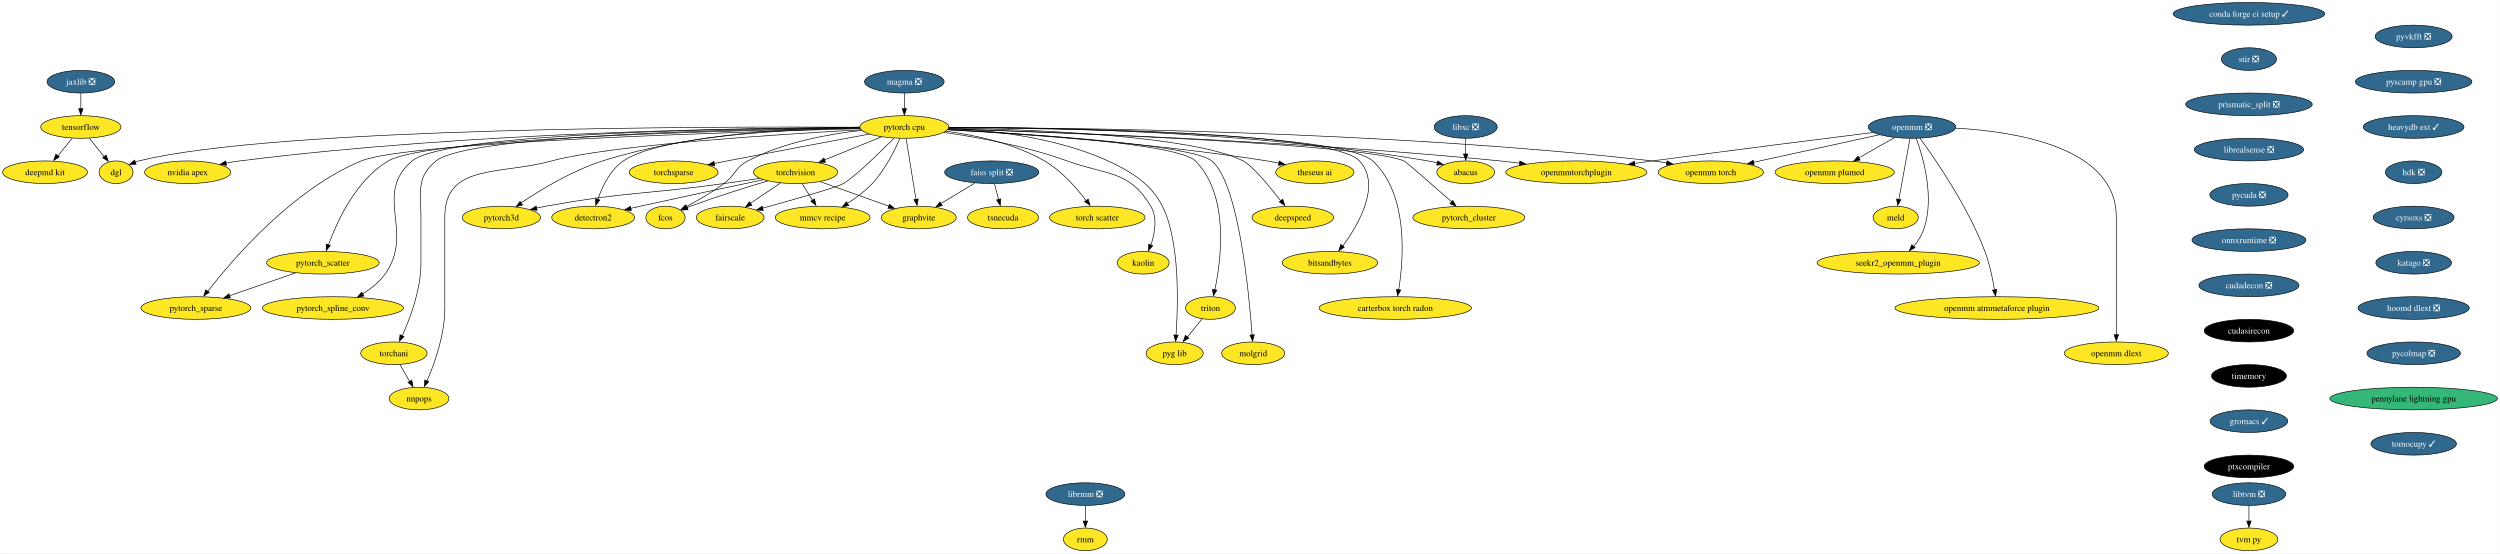
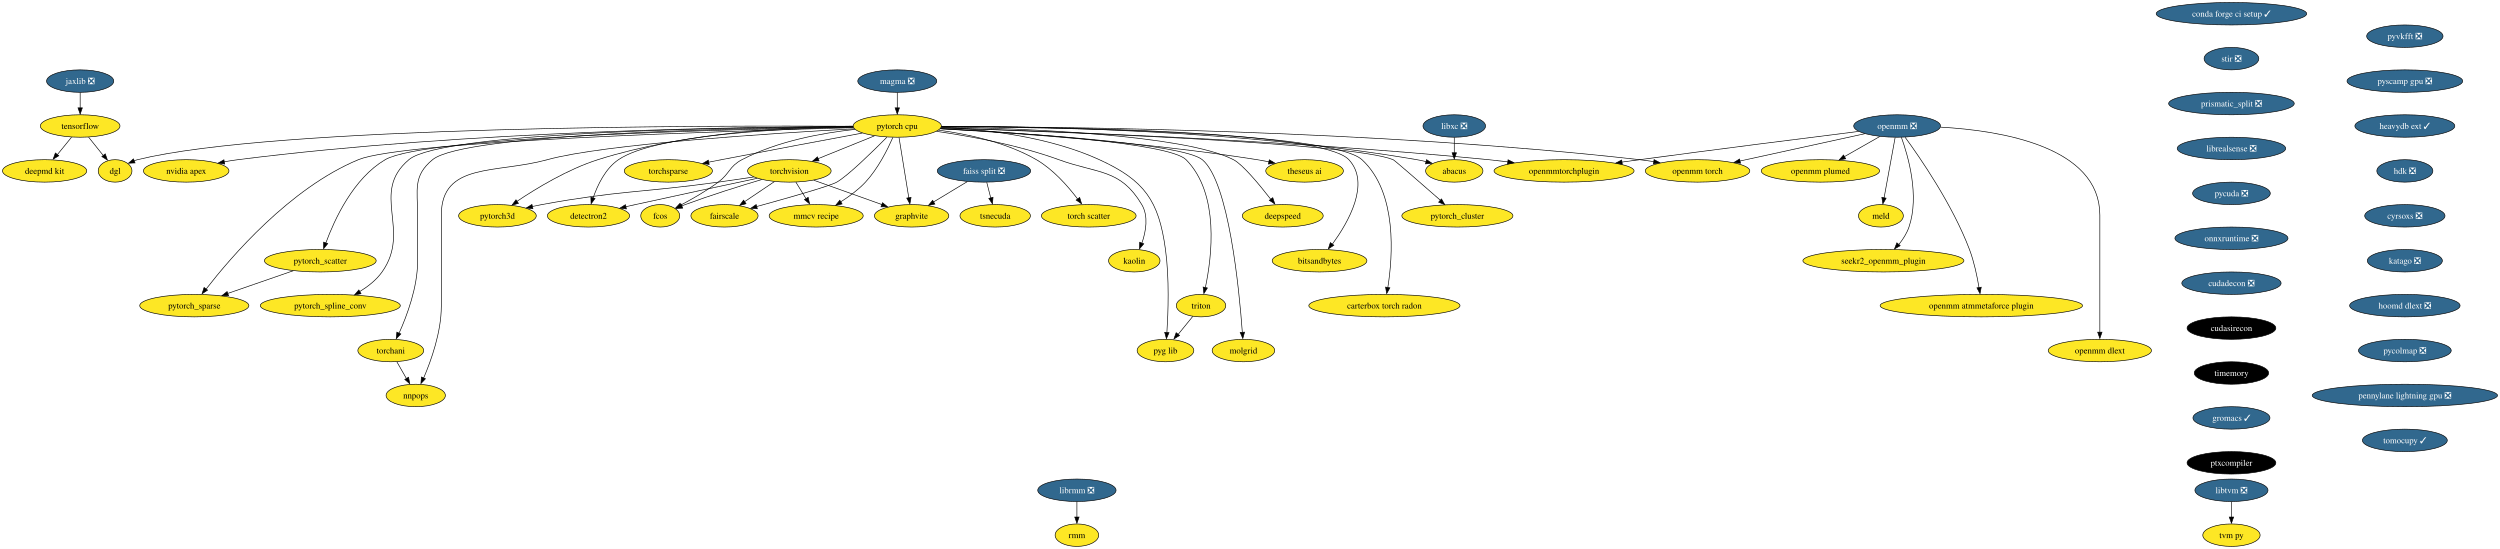
- <svg xmlns="http://www.w3.org/2000/svg" xmlns:xlink="http://www.w3.org/1999/xlink" width="3977pt" height="880pt" viewBox="0.00 0.00 3976.80 880.00">
+ <svg xmlns="http://www.w3.org/2000/svg" xmlns:xlink="http://www.w3.org/1999/xlink" width="4008pt" height="880pt" viewBox="0.00 0.00 4008.06 880.00">
  <g id="graph0" class="graph" transform="scale(1 1) rotate(0) translate(4 876)">
-     <polygon fill="white" stroke="none" points="-4,4 -4,-876 3972.8,-876 3972.8,4 -4,4" />
+     <polygon fill="white" stroke="none" points="-4,4 -4,-876 4004.06,-876 4004.06,4 -4,4" />
    <g id="node1" class="node">
      <g id="a_node1">
        <a xlink:href="https://github.com/conda-forge/torchvision-feedstock" xlink:title="torchvision">
          <ellipse fill="#fde725" stroke="black" cx="1261.52" cy="-602" rx="66.99" ry="18" />
          <text text-anchor="middle" x="1261.52" y="-597.33" font-family="Times,serif" font-size="14.00">torchvision</text>
        </a>
      </g>
    </g>
    <g id="node2" class="node">
      <g id="a_node2">
        <a xlink:href="https://github.com/conda-forge/detectron2-feedstock" xlink:title="detectron2">
          <ellipse fill="#fde725" stroke="black" cx="939.52" cy="-530" rx="65.94" ry="18" />
          <text text-anchor="middle" x="939.52" y="-525.33" font-family="Times,serif" font-size="14.00">detectron2</text>
        </a>
      </g>
    </g>
    <g id="edge1" class="edge">
      <path fill="none" stroke="black" d="M1209.92,-590.11C1159.92,-579.51 1081.97,-562.88 1014.52,-548 1009.56,-546.91 1004.43,-545.76 999.27,-544.61" />
      <polygon fill="black" stroke="black" points="1000.24,-541.02 989.72,-542.24 998.71,-547.85 1000.24,-541.02" />
    </g>
    <g id="node3" class="node">
      <g id="a_node3">
        <a xlink:href="https://github.com/conda-forge/fcos-feedstock" xlink:title="fcos">
          <ellipse fill="#fde725" stroke="black" cx="1054.52" cy="-530" rx="31.22" ry="18" />
          <text text-anchor="middle" x="1054.52" y="-525.33" font-family="Times,serif" font-size="14.00">fcos</text>
        </a>
      </g>
    </g>
    <g id="edge2" class="edge">
      <path fill="none" stroke="black" d="M1217.18,-588.18C1183.3,-578.08 1135.6,-563.21 1094.52,-548 1092.61,-547.29 1090.65,-546.55 1088.69,-545.77" />
      <polygon fill="black" stroke="black" points="1090.49,-542.32 1079.91,-541.8 1087.86,-548.81 1090.49,-542.32" />
    </g>
    <g id="node4" class="node">
      <g id="a_node4">
        <a xlink:href="https://github.com/conda-forge/fairscale-feedstock" xlink:title="fairscale">
          <ellipse fill="#fde725" stroke="black" cx="1157.52" cy="-530" rx="53.84" ry="18" />
          <text text-anchor="middle" x="1157.52" y="-525.33" font-family="Times,serif" font-size="14.00">fairscale</text>
        </a>
      </g>
    </g>
    <g id="edge3" class="edge">
      <path fill="none" stroke="black" d="M1237.4,-584.76C1223.15,-575.18 1204.94,-562.92 1189.51,-552.53" />
      <polygon fill="black" stroke="black" points="1192.04,-549.35 1181.79,-546.67 1188.13,-555.15 1192.04,-549.35" />
    </g>
    <g id="node5" class="node">
      <g id="a_node5">
        <a xlink:href="https://github.com/conda-forge/graphvite-feedstock" xlink:title="graphvite">
          <ellipse fill="#fde725" stroke="black" cx="1457.52" cy="-530" rx="59.63" ry="18" />
          <text text-anchor="middle" x="1457.52" y="-525.33" font-family="Times,serif" font-size="14.00">graphvite</text>
        </a>
      </g>
    </g>
    <g id="edge4" class="edge">
      <path fill="none" stroke="black" d="M1300.71,-587C1332.2,-575.76 1376.53,-559.92 1410.03,-547.96" />
      <polygon fill="black" stroke="black" points="1410.82,-551.04 1419.06,-544.38 1408.46,-544.45 1410.82,-551.04" />
    </g>
    <g id="node6" class="node">
      <g id="a_node6">
        <a xlink:href="https://github.com/conda-forge/mmcv-recipe-feedstock" xlink:title="mmcv recipe">
          <ellipse fill="#fde725" stroke="black" cx="1304.52" cy="-530" rx="75.41" ry="18" />
          <text text-anchor="middle" x="1304.52" y="-525.33" font-family="Times,serif" font-size="14.00">mmcv recipe</text>
        </a>
      </g>
    </g>
    <g id="edge5" class="edge">
      <path fill="none" stroke="black" d="M1271.93,-584.05C1276.82,-576.09 1282.77,-566.41 1288.23,-557.51" />
      <polygon fill="black" stroke="black" points="1291.65,-559.63 1293.91,-549.28 1285.69,-555.96 1291.65,-559.63" />
    </g>
    <g id="node7" class="node">
      <g id="a_node7">
        <a xlink:href="https://github.com/conda-forge/pytorch3d-feedstock" xlink:title="pytorch3d">
          <ellipse fill="#fde725" stroke="black" cx="793.52" cy="-530" rx="62.26" ry="18" />
          <text text-anchor="middle" x="793.52" y="-525.33" font-family="Times,serif" font-size="14.00">pytorch3d</text>
        </a>
      </g>
    </g>
    <g id="edge6" class="edge">
      <path fill="none" stroke="black" d="M1204.43,-592.24C1186.25,-589.52 1166.05,-586.56 1147.52,-584 1021.92,-566.65 989.24,-570.8 864.52,-548 859.56,-547.09 854.42,-546.06 849.29,-544.96" />
      <polygon fill="black" stroke="black" points="850.34,-541.38 839.81,-542.62 848.81,-548.21 850.34,-541.38" />
    </g>
    <g id="node8" class="node">
      <g id="a_node8">
        <a xlink:href="https://github.com/conda-forge/tensorflow-feedstock" xlink:title="tensorflow">
          <ellipse fill="#fde725" stroke="black" cx="124.52" cy="-674" rx="63.84" ry="18" />
          <text text-anchor="middle" x="124.52" y="-669.33" font-family="Times,serif" font-size="14.00">tensorflow</text>
        </a>
      </g>
    </g>
    <g id="node9" class="node">
      <g id="a_node9">
        <a xlink:href="https://github.com/conda-forge/deepmd-kit-feedstock" xlink:title="deepmd kit">
          <ellipse fill="#fde725" stroke="black" cx="67.52" cy="-602" rx="67.52" ry="18" />
          <text text-anchor="middle" x="67.52" y="-597.33" font-family="Times,serif" font-size="14.00">deepmd kit</text>
        </a>
      </g>
    </g>
    <g id="edge7" class="edge">
      <path fill="none" stroke="black" d="M110.72,-656.05C103.93,-647.71 95.6,-637.49 88.08,-628.25" />
      <polygon fill="black" stroke="black" points="90.22,-626.33 81.19,-620.79 84.79,-630.75 90.22,-626.33" />
    </g>
    <g id="node10" class="node">
      <g id="a_node10">
        <a xlink:href="https://github.com/conda-forge/dgl-feedstock" xlink:title="dgl">
          <ellipse fill="#fde725" stroke="black" cx="180.52" cy="-602" rx="27.01" ry="18" />
          <text text-anchor="middle" x="180.52" y="-597.33" font-family="Times,serif" font-size="14.00">dgl</text>
        </a>
      </g>
    </g>
    <g id="edge8" class="edge">
      <path fill="none" stroke="black" d="M138.07,-656.05C145.11,-647.26 153.83,-636.36 161.53,-626.74" />
      <polygon fill="black" stroke="black" points="164.72,-629.35 168.23,-619.36 159.25,-624.98 164.72,-629.35" />
    </g>
    <g id="node11" class="node">
      <g id="a_node11">
        <a xlink:href="https://github.com/conda-forge/conda-forge-ci-setup-feedstock/pull/271" xlink:title="conda forge ci setup ✓">
          <ellipse fill="#31688e" stroke="black" cx="3573.52" cy="-854" rx="120.65" ry="18" />
          <text text-anchor="middle" x="3573.52" y="-849.33" font-family="Times,serif" font-size="14.00" fill="white">conda forge ci setup ✓</text>
        </a>
      </g>
    </g>
    <g id="node12" class="node">
      <g id="a_node12">
        <a xlink:href="https://github.com/conda-forge/stir-feedstock/pull/89" xlink:title="stir ❎">
          <ellipse fill="#31688e" stroke="black" cx="3573.52" cy="-782" rx="43.84" ry="18" />
          <text text-anchor="middle" x="3573.52" y="-777.33" font-family="Times,serif" font-size="14.00" fill="white">stir ❎</text>
        </a>
      </g>
    </g>
    <g id="node34" class="node">
      <g id="a_node34">
        <a xlink:href="https://github.com/conda-forge/prismatic_split-feedstock/pull/44" xlink:title="prismatic_split ❎">
          <ellipse fill="#31688e" stroke="black" cx="3573.52" cy="-710" rx="100.66" ry="18" />
          <text text-anchor="middle" x="3573.52" y="-705.33" font-family="Times,serif" font-size="14.00" fill="white">prismatic_split ❎</text>
        </a>
      </g>
    </g>
    <g id="node13" class="node">
      <g id="a_node13">
        <a xlink:href="https://github.com/conda-forge/pytorch-cpu-feedstock" xlink:title="pytorch cpu">
          <ellipse fill="#fde725" stroke="black" cx="1434.52" cy="-674" rx="70.68" ry="18" />
          <text text-anchor="middle" x="1434.52" y="-669.33" font-family="Times,serif" font-size="14.00">pytorch cpu</text>
        </a>
      </g>
    </g>
    <g id="edge10" class="edge">
      <path fill="none" stroke="black" d="M1397.83,-658.15C1371.5,-647.5 1335.84,-633.07 1307.6,-621.65" />
      <polygon fill="black" stroke="black" points="1309.14,-618.09 1298.56,-617.58 1306.52,-624.58 1309.14,-618.09" />
    </g>
    <g id="edge11" class="edge">
      <path fill="none" stroke="black" d="M1363.79,-672.4C1253.56,-670.2 1047.22,-660.59 987.52,-620 966.47,-605.69 953.87,-579.05 946.9,-558.64" />
      <polygon fill="black" stroke="black" points="950,-557.83 943.67,-549.34 943.32,-559.93 950,-557.83" />
    </g>
    <g id="edge12" class="edge">
      <path fill="none" stroke="black" d="M1366.67,-668.57C1314.59,-662.87 1242.24,-649.82 1185.52,-620 1164.93,-609.17 1166.2,-597.86 1147.52,-584 1128.75,-570.08 1105.99,-557.05 1087.68,-547.39" />
      <polygon fill="black" stroke="black" points="1089.51,-543.88 1079.02,-542.39 1086.29,-550.1 1089.51,-543.88" />
    </g>
    <g id="edge13" class="edge">
      <path fill="none" stroke="black" d="M1417.92,-656.04C1395.2,-633.13 1355.23,-594.01 1337.52,-584 1326.12,-577.56 1258.1,-558.32 1209.04,-544.89" />
      <polygon fill="black" stroke="black" points="1210.14,-541.29 1199.57,-542.03 1208.3,-548.04 1210.14,-541.29" />
    </g>
    <g id="edge14" class="edge">
      <path fill="none" stroke="black" d="M1437.34,-655.59C1441.26,-631.4 1448.39,-587.36 1453.04,-558.65" />
      <polygon fill="black" stroke="black" points="1456.6,-559.54 1454.75,-549.11 1449.69,-558.42 1456.6,-559.54" />
    </g>
    <g id="edge15" class="edge">
      <path fill="none" stroke="black" d="M1427.51,-655.75C1419.13,-636.63 1403.67,-605.63 1383.52,-584 1372.17,-571.83 1357.52,-561.03 1343.93,-552.4" />
      <polygon fill="black" stroke="black" points="1346.09,-549.01 1335.73,-546.79 1342.44,-554.99 1346.09,-549.01" />
    </g>
    <g id="edge16" class="edge">
      <path fill="none" stroke="black" d="M1363.58,-673.78C1268.3,-672.92 1094.76,-664.53 954.52,-620 906.38,-604.71 856.28,-574.35 825.01,-553.37" />
      <polygon fill="black" stroke="black" points="827.17,-549.93 816.93,-547.19 823.23,-555.71 827.17,-549.93" />
    </g>
    <g id="edge17" class="edge">
      <path fill="none" stroke="black" d="M1363.49,-673.58C1137.32,-674.87 435.99,-674.25 216.52,-620 214.72,-619.56 212.9,-619.02 211.09,-618.41" />
      <polygon fill="black" stroke="black" points="212.52,-614.81 201.94,-614.35 209.92,-621.31 212.52,-614.81" />
    </g>
    <g id="node14" class="node">
      <g id="a_node14">
        <a xlink:href="https://github.com/conda-forge/nvidia-apex-feedstock" xlink:title="nvidia apex">
          <ellipse fill="#fde725" stroke="black" cx="294.52" cy="-602" rx="68.57" ry="18" />
          <text text-anchor="middle" x="294.52" y="-597.33" font-family="Times,serif" font-size="14.00">nvidia apex</text>
        </a>
      </g>
    </g>
    <g id="edge18" class="edge">
      <path fill="none" stroke="black" d="M1363.68,-673.15C1193.17,-672.71 746.63,-666.78 377.52,-620 370.36,-619.09 362.9,-617.91 355.51,-616.59" />
      <polygon fill="black" stroke="black" points="356.26,-612.98 345.79,-614.57 354.97,-619.86 356.26,-612.98" />
    </g>
    <g id="node15" class="node">
      <g id="a_node15">
        <a xlink:href="https://github.com/conda-forge/pytorch_cluster-feedstock" xlink:title="pytorch_cluster">
          <ellipse fill="#fde725" stroke="black" cx="2332.52" cy="-530" rx="89.09" ry="18" />
          <text text-anchor="middle" x="2332.52" y="-525.33" font-family="Times,serif" font-size="14.00">pytorch_cluster</text>
        </a>
      </g>
    </g>
    <g id="edge19" class="edge">
      <path fill="none" stroke="black" d="M1504.45,-670.87C1686.11,-665 2163.42,-647.14 2229.52,-620 2231.82,-619.06 2275.55,-580.94 2305.29,-554.9" />
      <polygon fill="black" stroke="black" points="2307.04,-557.14 2312.26,-547.92 2302.43,-551.87 2307.04,-557.14" />
    </g>
    <g id="node16" class="node">
      <g id="a_node16">
        <a xlink:href="https://github.com/conda-forge/pytorch_scatter-feedstock" xlink:title="pytorch_scatter">
          <ellipse fill="#fde725" stroke="black" cx="509.52" cy="-458" rx="89.61" ry="18" />
          <text text-anchor="middle" x="509.52" y="-453.32" font-family="Times,serif" font-size="14.00">pytorch_scatter</text>
        </a>
      </g>
    </g>
    <g id="edge20" class="edge">
      <path fill="none" stroke="black" d="M1363.82,-672.05C1176.51,-669.02 677.38,-657.49 613.52,-620 562.46,-590.02 532.13,-523.94 518.39,-486.42" />
      <polygon fill="black" stroke="black" points="521.42,-485.48 514.8,-477.21 514.81,-487.8 521.42,-485.48" />
    </g>
    <g id="node17" class="node">
      <g id="a_node17">
        <a xlink:href="https://github.com/conda-forge/pytorch_spline_conv-feedstock" xlink:title="pytorch_spline_conv">
          <ellipse fill="#fde725" stroke="black" cx="525.52" cy="-386" rx="112.24" ry="18" />
          <text text-anchor="middle" x="525.52" y="-381.32" font-family="Times,serif" font-size="14.00">pytorch_spline_conv</text>
        </a>
      </g>
    </g>
    <g id="edge21" class="edge">
      <path fill="none" stroke="black" d="M1363.71,-672.91C1181.19,-672.04 705.2,-665.39 651.52,-620 588.71,-566.89 656.21,-507.01 608.52,-440 599.34,-427.1 585.93,-416.59 572.56,-408.44" />
      <polygon fill="black" stroke="black" points="574.79,-405.11 564.37,-403.17 571.31,-411.18 574.79,-405.11" />
    </g>
    <g id="node18" class="node">
      <g id="a_node18">
        <a xlink:href="https://github.com/conda-forge/pytorch_sparse-feedstock" xlink:title="pytorch_sparse">
          <ellipse fill="#fde725" stroke="black" cx="307.52" cy="-386" rx="87.51" ry="18" />
          <text text-anchor="middle" x="307.52" y="-381.32" font-family="Times,serif" font-size="14.00">pytorch_sparse</text>
        </a>
      </g>
    </g>
    <g id="edge22" class="edge">
      <path fill="none" stroke="black" d="M1364.14,-671.31C1171.12,-666.31 642.92,-650.03 570.52,-620 460.71,-574.46 365.68,-463.24 326.56,-412.72" />
      <polygon fill="black" stroke="black" points="328.77,-410.85 319.92,-405.02 323.21,-415.1 328.77,-410.85" />
    </g>
    <g id="node19" class="node">
      <g id="a_node19">
        <a xlink:href="https://github.com/conda-forge/torchani-feedstock" xlink:title="torchani">
          <ellipse fill="#fde725" stroke="black" cx="622.52" cy="-314" rx="52.79" ry="18" />
          <text text-anchor="middle" x="622.52" y="-309.32" font-family="Times,serif" font-size="14.00">torchani</text>
        </a>
      </g>
    </g>
    <g id="edge23" class="edge">
      <path fill="none" stroke="black" d="M1363.7,-672.56C1187.68,-670.82 740.8,-662.26 689.52,-620 657.9,-593.95 665.52,-571.97 665.52,-531 665.52,-531 665.52,-531 665.52,-457 665.52,-415.43 648.43,-369.84 635.8,-341.82" />
      <polygon fill="black" stroke="black" points="638.61,-340.57 631.22,-332.98 632.27,-343.53 638.61,-340.57" />
    </g>
    <g id="node20" class="node">
      <g id="a_node20">
        <a xlink:href="https://github.com/conda-forge/openmm-torch-feedstock" xlink:title="openmm torch">
          <ellipse fill="#fde725" stroke="black" cx="2717.52" cy="-602" rx="83.83" ry="18" />
          <text text-anchor="middle" x="2717.52" y="-597.33" font-family="Times,serif" font-size="14.00">openmm torch</text>
        </a>
      </g>
    </g>
    <g id="edge24" class="edge">
      <path fill="none" stroke="black" d="M1505.53,-673.2C1690.48,-673.01 2201.98,-667.8 2624.52,-620 2631.95,-619.16 2639.67,-618.08 2647.36,-616.87" />
      <polygon fill="black" stroke="black" points="2647.86,-620.17 2657.16,-615.09 2646.73,-613.27 2647.86,-620.17" />
    </g>
    <g id="node21" class="node">
      <g id="a_node21">
        <a xlink:href="https://github.com/conda-forge/torchsparse-feedstock" xlink:title="torchsparse">
          <ellipse fill="#fde725" stroke="black" cx="1067.52" cy="-602" rx="70.68" ry="18" />
          <text text-anchor="middle" x="1067.52" y="-597.33" font-family="Times,serif" font-size="14.00">torchsparse</text>
        </a>
      </g>
    </g>
    <g id="edge25" class="edge">
      <path fill="none" stroke="black" d="M1378.57,-662.68C1321.64,-652.14 1230.89,-635.2 1152.52,-620 1145.93,-618.72 1139.05,-617.37 1132.19,-616.01" />
      <polygon fill="black" stroke="black" points="1132.95,-612.4 1122.46,-613.89 1131.59,-619.27 1132.95,-612.4" />
    </g>
    <g id="node22" class="node">
      <g id="a_node22">
        <a xlink:href="https://github.com/conda-forge/torch-scatter-feedstock" xlink:title="torch scatter">
          <ellipse fill="#fde725" stroke="black" cx="1741.52" cy="-530" rx="75.94" ry="18" />
          <text text-anchor="middle" x="1741.52" y="-525.33" font-family="Times,serif" font-size="14.00">torch scatter</text>
        </a>
      </g>
    </g>
    <g id="edge26" class="edge">
      <path fill="none" stroke="black" d="M1500.67,-667.38C1547.11,-661.1 1609.28,-647.87 1657.52,-620 1684.64,-604.33 1708.38,-577.2 1723.64,-556.99" />
      <polygon fill="black" stroke="black" points="1726.95,-559.4 1730.04,-549.27 1721.3,-555.26 1726.95,-559.4" />
    </g>
    <g id="node23" class="node">
      <g id="a_node23">
        <a xlink:href="https://github.com/conda-forge/kaolin-feedstock" xlink:title="kaolin">
          <ellipse fill="#fde725" stroke="black" cx="1814.52" cy="-458" rx="41.21" ry="18" />
          <text text-anchor="middle" x="1814.52" y="-453.32" font-family="Times,serif" font-size="14.00">kaolin</text>
        </a>
      </g>
    </g>
    <g id="edge27" class="edge">
      <path fill="none" stroke="black" d="M1497.42,-665.41C1550.76,-657.74 1628.72,-643.58 1693.52,-620 1756.68,-597.01 1792.11,-605.75 1826.52,-548 1837.59,-529.41 1833.13,-504.83 1826.73,-486.21" />
      <polygon fill="black" stroke="black" points="1829.68,-485.11 1822.84,-477.02 1823.14,-487.61 1829.68,-485.11" />
    </g>
    <g id="node24" class="node">
      <g id="a_node24">
        <a xlink:href="https://github.com/conda-forge/nnpops-feedstock" xlink:title="nnpops">
          <ellipse fill="#fde725" stroke="black" cx="662.52" cy="-242" rx="47.53" ry="18" />
          <text text-anchor="middle" x="662.52" y="-237.32" font-family="Times,serif" font-size="14.00">nnpops</text>
        </a>
      </g>
    </g>
    <g id="edge28" class="edge">
      <path fill="none" stroke="black" d="M1365.6,-669.5C1236.81,-662.48 964.46,-645.12 873.52,-620 791.31,-597.29 703.52,-616.28 703.52,-531 703.52,-531 703.52,-531 703.52,-385 703.52,-343.59 687.22,-297.96 675.18,-269.88" />
      <polygon fill="black" stroke="black" points="678.07,-268.75 670.81,-261.03 671.66,-271.59 678.07,-268.75" />
    </g>
    <g id="node25" class="node">
      <g id="a_node25">
        <a xlink:href="https://github.com/conda-forge/triton-feedstock" xlink:title="triton">
          <ellipse fill="#fde725" stroke="black" cx="1921.52" cy="-386" rx="39.63" ry="18" />
          <text text-anchor="middle" x="1921.52" y="-381.32" font-family="Times,serif" font-size="14.00">triton</text>
        </a>
      </g>
    </g>
    <g id="edge29" class="edge">
      <path fill="none" stroke="black" d="M1503.65,-669.8C1625.99,-663.45 1870.36,-647.47 1897.52,-620 1951.65,-565.25 1938.84,-464.05 1928.5,-415.04" />
      <polygon fill="black" stroke="black" points="1931.7,-414.31 1926.09,-405.32 1924.87,-415.84 1931.7,-414.31" />
    </g>
    <g id="node26" class="node">
      <g id="a_node26">
        <a xlink:href="https://github.com/conda-forge/openmmtorchplugin-feedstock" xlink:title="openmmtorchplugin">
          <ellipse fill="#fde725" stroke="black" cx="2503.52" cy="-602" rx="112.24" ry="18" />
          <text text-anchor="middle" x="2503.52" y="-597.33" font-family="Times,serif" font-size="14.00">openmmtorchplugin</text>
        </a>
      </g>
    </g>
    <g id="edge30" class="edge">
      <path fill="none" stroke="black" d="M1504.54,-671.09C1661.83,-666.37 2055.03,-652.1 2382.52,-620 2392.55,-619.02 2403.02,-617.81 2413.43,-616.51" />
      <polygon fill="black" stroke="black" points="2413.76,-619.86 2423.23,-615.11 2412.86,-612.92 2413.76,-619.86" />
    </g>
    <g id="node27" class="node">
      <g id="a_node27">
        <a xlink:href="https://github.com/conda-forge/molgrid-feedstock" xlink:title="molgrid">
          <ellipse fill="#fde725" stroke="black" cx="1989.52" cy="-314" rx="50.16" ry="18" />
          <text text-anchor="middle" x="1989.52" y="-309.32" font-family="Times,serif" font-size="14.00">molgrid</text>
        </a>
      </g>
    </g>
    <g id="edge31" class="edge">
      <path fill="none" stroke="black" d="M1503.51,-669.7C1630.63,-663.01 1891.81,-646.23 1923.52,-620 1966.14,-584.75 1982.76,-411.7 1987.74,-343.09" />
      <polygon fill="black" stroke="black" points="1991.29,-343.5 1988.49,-333.28 1984.31,-343.01 1991.29,-343.5" />
    </g>
    <g id="node28" class="node">
      <g id="a_node28">
        <a xlink:href="https://github.com/conda-forge/theseus-ai-feedstock" xlink:title="theseus ai">
          <ellipse fill="#fde725" stroke="black" cx="2087.52" cy="-602" rx="62.26" ry="18" />
          <text text-anchor="middle" x="2087.52" y="-597.33" font-family="Times,serif" font-size="14.00">theseus ai</text>
        </a>
      </g>
    </g>
    <g id="edge32" class="edge">
      <path fill="none" stroke="black" d="M1503.26,-669.55C1611.77,-663.46 1829.16,-648.65 2011.52,-620 2017.68,-619.03 2024.09,-617.86 2030.45,-616.59" />
      <polygon fill="black" stroke="black" points="2031,-619.84 2040.08,-614.38 2029.57,-612.99 2031,-619.84" />
    </g>
    <g id="node29" class="node">
      <g id="a_node29">
        <a xlink:href="https://github.com/conda-forge/pyg-lib-feedstock" xlink:title="pyg lib">
          <ellipse fill="#fde725" stroke="black" cx="1864.52" cy="-314" rx="45.42" ry="18" />
          <text text-anchor="middle" x="1864.52" y="-309.32" font-family="Times,serif" font-size="14.00">pyg lib</text>
        </a>
      </g>
    </g>
    <g id="edge33" class="edge">
      <path fill="none" stroke="black" d="M1505.26,-672.1C1573.07,-668.83 1676.9,-657.39 1758.52,-620 1830.77,-586.9 1853.78,-554.74 1864.52,-476 1870.84,-429.63 1868.89,-375.04 1866.79,-342.82" />
      <polygon fill="black" stroke="black" points="1870.22,-342.75 1866.02,-333.02 1863.24,-343.25 1870.22,-342.75" />
    </g>
    <g id="node30" class="node">
      <g id="a_node30">
        <a xlink:href="https://github.com/conda-forge/deepspeed-feedstock" xlink:title="deepspeed">
          <ellipse fill="#fde725" stroke="black" cx="2052.52" cy="-530" rx="64.89" ry="18" />
          <text text-anchor="middle" x="2052.52" y="-525.33" font-family="Times,serif" font-size="14.00">deepspeed</text>
        </a>
      </g>
    </g>
    <g id="edge34" class="edge">
      <path fill="none" stroke="black" d="M1505.15,-672.38C1632.17,-670.24 1893.41,-660.84 1973.52,-620 1988.13,-612.55 2014.99,-580.13 2033.29,-556.56" />
      <polygon fill="black" stroke="black" points="2036.53,-559.09 2039.85,-549.03 2030.98,-554.83 2036.53,-559.09" />
    </g>
    <g id="node31" class="node">
      <g id="a_node31">
        <a xlink:href="https://github.com/conda-forge/bitsandbytes-feedstock" xlink:title="bitsandbytes">
          <ellipse fill="#fde725" stroke="black" cx="2111.52" cy="-458" rx="75.94" ry="18" />
          <text text-anchor="middle" x="2111.52" y="-453.32" font-family="Times,serif" font-size="14.00">bitsandbytes</text>
        </a>
      </g>
    </g>
    <g id="edge35" class="edge">
      <path fill="none" stroke="black" d="M1505.3,-673.16C1678.87,-672.81 2114.65,-667.2 2158.52,-620 2193.64,-582.21 2157.64,-519.62 2132.13,-484.65" />
      <polygon fill="black" stroke="black" points="2134.42,-482.86 2125.61,-476.97 2128.82,-487.07 2134.42,-482.86" />
    </g>
    <g id="node32" class="node">
      <g id="a_node32">
        <a xlink:href="https://github.com/conda-forge/abacus-feedstock" xlink:title="abacus">
          <ellipse fill="#fde725" stroke="black" cx="2327.52" cy="-602" rx="45.95" ry="18" />
          <text text-anchor="middle" x="2327.52" y="-597.33" font-family="Times,serif" font-size="14.00">abacus</text>
        </a>
      </g>
    </g>
    <g id="edge36" class="edge">
      <path fill="none" stroke="black" d="M1505.59,-673.54C1650.17,-673.53 1988.47,-667.85 2267.52,-620 2272.46,-619.15 2277.58,-618.06 2282.65,-616.83" />
      <polygon fill="black" stroke="black" points="2283.11,-620.06 2291.91,-614.16 2281.35,-613.29 2283.11,-620.06" />
    </g>
    <g id="node33" class="node">
      <g id="a_node33">
        <a xlink:href="https://github.com/conda-forge/carterbox-torch-radon-feedstock" xlink:title="carterbox torch radon">
          <ellipse fill="#fde725" stroke="black" cx="2215.52" cy="-386" rx="121.18" ry="18" />
          <text text-anchor="middle" x="2215.52" y="-381.32" font-family="Times,serif" font-size="14.00">carterbox torch radon</text>
        </a>
      </g>
    </g>
    <g id="edge37" class="edge">
      <path fill="none" stroke="black" d="M1505.3,-672.89C1681.76,-671.93 2130.61,-665.05 2179.52,-620 2236.78,-567.27 2228.83,-464.29 2220.96,-414.83" />
      <polygon fill="black" stroke="black" points="2224.29,-414.55 2219.15,-405.29 2217.39,-415.74 2224.29,-414.55" />
    </g>
    <g id="edge38" class="edge">
      <path fill="none" stroke="black" d="M466.18,-441.98C435.43,-431.33 393.95,-416.95 361.11,-405.57" />
      <polygon fill="black" stroke="black" points="362.38,-401.96 351.78,-401.99 360.08,-408.57 362.38,-401.96" />
    </g>
    <g id="edge39" class="edge">
      <path fill="none" stroke="black" d="M632.2,-296.05C636.82,-287.97 642.45,-278.12 647.6,-269.11" />
      <polygon fill="black" stroke="black" points="651,-271.21 652.92,-260.79 644.92,-267.73 651,-271.21" />
    </g>
    <g id="edge40" class="edge">
      <path fill="none" stroke="black" d="M1908.3,-368.76C1901.35,-360.23 1892.68,-349.58 1884.89,-340.02" />
      <polygon fill="black" stroke="black" points="1887.09,-338.18 1878.06,-332.63 1881.66,-342.6 1887.09,-338.18" />
    </g>
    <g id="node43" class="node">
      <g id="a_node43">
        <a xlink:href="https://github.com/conda-forge/librealsense-feedstock/pull/46" xlink:title="librealsense ❎">
          <ellipse fill="#31688e" stroke="black" cx="3573.52" cy="-638" rx="86.98" ry="18" />
          <text text-anchor="middle" x="3573.52" y="-633.33" font-family="Times,serif" font-size="14.00" fill="white">librealsense ❎</text>
        </a>
      </g>
    </g>
    <g id="node35" class="node">
      <g id="a_node35">
        <a xlink:href="https://github.com/conda-forge/libxc-feedstock/pull/55" xlink:title="libxc ❎">
          <ellipse fill="#31688e" stroke="black" cx="2327.52" cy="-674" rx="50.16" ry="18" />
          <text text-anchor="middle" x="2327.52" y="-669.33" font-family="Times,serif" font-size="14.00" fill="white">libxc ❎</text>
        </a>
      </g>
    </g>
    <g id="edge42" class="edge">
      <path fill="none" stroke="black" d="M2327.52,-655.7C2327.52,-648.24 2327.52,-639.32 2327.52,-630.97" />
      <polygon fill="black" stroke="black" points="2331.02,-631.1 2327.52,-621.1 2324.02,-631.1 2331.02,-631.1" />
    </g>
    <g id="node36" class="node">
      <g id="a_node36">
        <a xlink:href="https://github.com/conda-forge/jaxlib-feedstock/pull/189" xlink:title="jaxlib ❎">
          <ellipse fill="#31688e" stroke="black" cx="124.52" cy="-746" rx="53.84" ry="18" />
          <text text-anchor="middle" x="124.52" y="-741.33" font-family="Times,serif" font-size="14.00" fill="white">jaxlib ❎</text>
        </a>
      </g>
    </g>
    <g id="edge43" class="edge">
      <path fill="none" stroke="black" d="M124.52,-727.7C124.52,-720.24 124.52,-711.32 124.52,-702.97" />
      <polygon fill="black" stroke="black" points="128.02,-703.1 124.52,-693.1 121.02,-703.1 128.02,-703.1" />
    </g>
    <g id="node37" class="node">
      <g id="a_node37">
        <a xlink:href="https://github.com/conda-forge/openmm-feedstock/pull/108" xlink:title="openmm ❎">
          <ellipse fill="#31688e" stroke="black" cx="3037.52" cy="-674" rx="69.62" ry="18" />
          <text text-anchor="middle" x="3037.52" y="-669.33" font-family="Times,serif" font-size="14.00" fill="white">openmm ❎</text>
        </a>
      </g>
    </g>
    <g id="edge44" class="edge">
      <path fill="none" stroke="black" d="M2985.75,-661.68C2931.27,-649.76 2845.26,-630.94 2785.38,-617.84" />
      <polygon fill="black" stroke="black" points="2786.41,-614.27 2775.89,-615.55 2784.91,-621.11 2786.41,-614.27" />
    </g>
    <g id="edge45" class="edge">
      <path fill="none" stroke="black" d="M2975.91,-665.33C2895.18,-655.22 2749.18,-636.76 2624.52,-620 2615.35,-618.77 2605.8,-617.46 2596.26,-616.14" />
      <polygon fill="black" stroke="black" points="2596.9,-612.56 2586.51,-614.65 2595.93,-619.49 2596.9,-612.56" />
    </g>
    <g id="node38" class="node">
      <g id="a_node38">
        <a xlink:href="https://github.com/conda-forge/openmm-plumed-feedstock" xlink:title="openmm plumed">
          <ellipse fill="#fde725" stroke="black" cx="2914.52" cy="-602" rx="94.88" ry="18" />
          <text text-anchor="middle" x="2914.52" y="-597.33" font-family="Times,serif" font-size="14.00">openmm plumed</text>
        </a>
      </g>
    </g>
    <g id="edge46" class="edge">
      <path fill="none" stroke="black" d="M3009.61,-657.12C2992.9,-647.61 2971.43,-635.39 2953.12,-624.97" />
      <polygon fill="black" stroke="black" points="2955.02,-621.46 2944.6,-619.55 2951.56,-627.54 2955.02,-621.46" />
    </g>
    <g id="node39" class="node">
      <g id="a_node39">
        <a xlink:href="https://github.com/conda-forge/meld-feedstock" xlink:title="meld">
          <ellipse fill="#fde725" stroke="black" cx="3011.52" cy="-530" rx="35.95" ry="18" />
          <text text-anchor="middle" x="3011.52" y="-525.33" font-family="Times,serif" font-size="14.00">meld</text>
        </a>
      </g>
    </g>
    <g id="edge47" class="edge">
      <path fill="none" stroke="black" d="M3034.33,-655.59C3029.9,-631.4 3021.84,-587.36 3016.58,-558.65" />
      <polygon fill="black" stroke="black" points="3019.89,-558.32 3014.65,-549.11 3013.01,-559.58 3019.89,-558.32" />
    </g>
    <g id="node40" class="node">
      <g id="a_node40">
        <a xlink:href="https://github.com/conda-forge/seekr2_openmm_plugin-feedstock" xlink:title="seekr2_openmm_plugin">
          <ellipse fill="#fde725" stroke="black" cx="3015.52" cy="-458" rx="129.07" ry="18" />
          <text text-anchor="middle" x="3015.52" y="-453.32" font-family="Times,serif" font-size="14.00">seekr2_openmm_plugin</text>
        </a>
      </g>
    </g>
    <g id="edge48" class="edge">
      <path fill="none" stroke="black" d="M3044.28,-656.03C3055.16,-626.1 3073.72,-562.34 3056.52,-512 3053.09,-501.98 3046.92,-492.38 3040.38,-484.17" />
      <polygon fill="black" stroke="black" points="3042.42,-482.17 3033.26,-476.85 3037.11,-486.73 3042.42,-482.17" />
    </g>
    <g id="node41" class="node">
      <g id="a_node41">
        <a xlink:href="https://github.com/conda-forge/openmm-atmmetaforce-plugin-feedstock" xlink:title="openmm atmmetaforce plugin">
          <ellipse fill="#fde725" stroke="black" cx="3172.52" cy="-386" rx="162.22" ry="18" />
          <text text-anchor="middle" x="3172.52" y="-381.32" font-family="Times,serif" font-size="14.00">openmm atmmetaforce plugin</text>
        </a>
      </g>
    </g>
    <g id="edge49" class="edge">
      <path fill="none" stroke="black" d="M3050.4,-655.84C3074.53,-622.85 3126.51,-547.47 3153.52,-476 3160.99,-456.24 3165.84,-432.84 3168.77,-415" />
      <polygon fill="black" stroke="black" points="3172.37,-415.58 3170.42,-405.17 3165.45,-414.52 3172.37,-415.58" />
    </g>
    <g id="node42" class="node">
      <g id="a_node42">
        <a xlink:href="https://github.com/conda-forge/openmm-dlext-feedstock" xlink:title="openmm dlext">
          <ellipse fill="#fde725" stroke="black" cx="3362.52" cy="-314" rx="82.77" ry="18" />
          <text text-anchor="middle" x="3362.52" y="-309.32" font-family="Times,serif" font-size="14.00">openmm dlext</text>
        </a>
      </g>
    </g>
    <g id="edge50" class="edge">
      <path fill="none" stroke="black" d="M3107.24,-672.15C3202.73,-666.87 3362.52,-641.53 3362.52,-531 3362.52,-531 3362.52,-531 3362.52,-457 3362.52,-417.57 3362.52,-371.97 3362.52,-343.31" />
      <polygon fill="black" stroke="black" points="3366.02,-343.49 3362.52,-333.49 3359.02,-343.49 3366.02,-343.49" />
    </g>
    <g id="node49" class="node">
      <g id="a_node49">
        <a xlink:href="https://github.com/conda-forge/pycuda-feedstock/pull/26" xlink:title="pycuda ❎">
          <ellipse fill="#31688e" stroke="black" cx="3573.52" cy="-566" rx="62.26" ry="18" />
          <text text-anchor="middle" x="3573.52" y="-561.33" font-family="Times,serif" font-size="14.00" fill="white">pycuda ❎</text>
        </a>
      </g>
    </g>
    <g id="node44" class="node">
      <g id="a_node44">
        <a xlink:href="https://github.com/conda-forge/faiss-split-feedstock/pull/69" xlink:title="faiss split ❎">
          <ellipse fill="#31688e" stroke="black" cx="1573.52" cy="-602" rx="74.88" ry="18" />
          <text text-anchor="middle" x="1573.52" y="-597.33" font-family="Times,serif" font-size="14.00" fill="white">faiss split ❎</text>
        </a>
      </g>
    </g>
    <g id="edge52" class="edge">
      <path fill="none" stroke="black" d="M1546.61,-584.76C1530.58,-575.09 1510.03,-562.69 1492.72,-552.24" />
      <polygon fill="black" stroke="black" points="1494.85,-548.84 1484.48,-546.67 1491.23,-554.83 1494.85,-548.84" />
    </g>
    <g id="node45" class="node">
      <g id="a_node45">
        <a xlink:href="https://github.com/conda-forge/tsnecuda-feedstock" xlink:title="tsnecuda">
          <ellipse fill="#fde725" stroke="black" cx="1591.52" cy="-530" rx="56.47" ry="18" />
          <text text-anchor="middle" x="1591.52" y="-525.33" font-family="Times,serif" font-size="14.00">tsnecuda</text>
        </a>
      </g>
    </g>
    <g id="edge53" class="edge">
      <path fill="none" stroke="black" d="M1577.97,-583.7C1579.91,-576.15 1582.23,-567.12 1584.4,-558.68" />
      <polygon fill="black" stroke="black" points="1588.02,-559.66 1587.12,-549.1 1581.24,-557.92 1588.02,-559.66" />
    </g>
    <g id="node46" class="node">
      <g id="a_node46">
        <a xlink:href="https://github.com/conda-forge/libtvm-feedstock/pull/31" xlink:title="libtvm ❎">
          <ellipse fill="#31688e" stroke="black" cx="3573.52" cy="-90" rx="58.57" ry="18" />
          <text text-anchor="middle" x="3573.52" y="-85.33" font-family="Times,serif" font-size="14.00" fill="white">libtvm ❎</text>
        </a>
      </g>
    </g>
    <g id="node47" class="node">
      <g id="a_node47">
        <a xlink:href="https://github.com/conda-forge/tvm-py-feedstock" xlink:title="tvm py">
          <ellipse fill="#fde725" stroke="black" cx="3573.52" cy="-18" rx="45.95" ry="18" />
          <text text-anchor="middle" x="3573.52" y="-13.32" font-family="Times,serif" font-size="14.00">tvm py</text>
        </a>
      </g>
    </g>
    <g id="edge54" class="edge">
      <path fill="none" stroke="black" d="M3573.52,-71.7C3573.52,-64.24 3573.52,-55.32 3573.52,-46.97" />
      <polygon fill="black" stroke="black" points="3577.02,-47.1 3573.52,-37.1 3570.02,-47.1 3577.02,-47.1" />
    </g>
    <g id="node48" class="node">
      <g id="a_node48">
        <a xlink:href="https://github.com/conda-forge/magma-feedstock/pull/34" xlink:title="magma ❎">
          <ellipse fill="#31688e" stroke="black" cx="1434.52" cy="-746" rx="63.31" ry="18" />
          <text text-anchor="middle" x="1434.52" y="-741.33" font-family="Times,serif" font-size="14.00" fill="white">magma ❎</text>
        </a>
      </g>
    </g>
    <g id="edge55" class="edge">
      <path fill="none" stroke="black" d="M1434.52,-727.7C1434.52,-720.24 1434.52,-711.32 1434.52,-702.97" />
      <polygon fill="black" stroke="black" points="1438.02,-703.1 1434.52,-693.1 1431.02,-703.1 1438.02,-703.1" />
    </g>
    <g id="node50" class="node">
      <g id="a_node50">
        <a xlink:href="https://github.com/conda-forge/onnxruntime-feedstock/pull/69" xlink:title="onnxruntime ❎">
          <ellipse fill="#31688e" stroke="black" cx="3573.52" cy="-494" rx="90.67" ry="18" />
          <text text-anchor="middle" x="3573.52" y="-489.32" font-family="Times,serif" font-size="14.00" fill="white">onnxruntime ❎</text>
        </a>
      </g>
    </g>
    <g id="node53" class="node">
      <g id="a_node53">
        <a xlink:href="https://github.com/conda-forge/cudadecon-feedstock/pull/21" xlink:title="cudadecon ❎">
          <ellipse fill="#31688e" stroke="black" cx="3573.52" cy="-422" rx="79.62" ry="18" />
          <text text-anchor="middle" x="3573.52" y="-417.32" font-family="Times,serif" font-size="14.00" fill="white">cudadecon ❎</text>
        </a>
      </g>
    </g>
    <g id="node51" class="node">
      <g id="a_node51">
        <a xlink:href="https://github.com/conda-forge/librmm-feedstock/pull/51" xlink:title="librmm ❎">
          <ellipse fill="#31688e" stroke="black" cx="1722.52" cy="-90" rx="62.78" ry="18" />
          <text text-anchor="middle" x="1722.52" y="-85.33" font-family="Times,serif" font-size="14.00" fill="white">librmm ❎</text>
        </a>
      </g>
    </g>
    <g id="node52" class="node">
      <g id="a_node52">
        <a xlink:href="https://github.com/conda-forge/rmm-feedstock" xlink:title="rmm">
          <ellipse fill="#fde725" stroke="black" cx="1722.52" cy="-18" rx="34.9" ry="18" />
          <text text-anchor="middle" x="1722.52" y="-13.32" font-family="Times,serif" font-size="14.00">rmm</text>
        </a>
      </g>
    </g>
    <g id="edge58" class="edge">
      <path fill="none" stroke="black" d="M1722.52,-71.7C1722.52,-64.24 1722.52,-55.32 1722.52,-46.97" />
      <polygon fill="black" stroke="black" points="1726.02,-47.1 1722.52,-37.1 1719.02,-47.1 1726.02,-47.1" />
    </g>
    <g id="node54" class="node">
      <g id="a_node54">
        <a xlink:href="https://github.com/conda-forge/cudasirecon-feedstock" xlink:title="cudasirecon">
          <ellipse fill="#000000" stroke="black" cx="3573.52" cy="-350" rx="71.2" ry="18" />
          <text text-anchor="middle" x="3573.52" y="-345.32" font-family="Times,serif" font-size="14.00" fill="white">cudasirecon</text>
        </a>
      </g>
    </g>
    <g id="node55" class="node">
      <g id="a_node55">
        <a xlink:href="https://github.com/conda-forge/timemory-feedstock" xlink:title="timemory">
          <ellipse fill="#000000" stroke="black" cx="3573.52" cy="-278" rx="59.63" ry="18" />
          <text text-anchor="middle" x="3573.52" y="-273.32" font-family="Times,serif" font-size="14.00" fill="white">timemory</text>
        </a>
      </g>
    </g>
    <g id="node56" class="node">
      <g id="a_node56">
        <a xlink:href="https://github.com/conda-forge/gromacs-feedstock/pull/20" xlink:title="gromacs ✓">
          <ellipse fill="#31688e" stroke="black" cx="3573.52" cy="-206" rx="61.73" ry="18" />
          <text text-anchor="middle" x="3573.52" y="-201.33" font-family="Times,serif" font-size="14.00" fill="white">gromacs ✓</text>
        </a>
      </g>
    </g>
    <g id="node57" class="node">
      <g id="a_node57">
        <a xlink:href="https://github.com/conda-forge/ptxcompiler-feedstock" xlink:title="ptxcompiler">
          <ellipse fill="#000000" stroke="black" cx="3573.52" cy="-134" rx="71.2" ry="18" />
          <text text-anchor="middle" x="3573.52" y="-129.32" font-family="Times,serif" font-size="14.00" fill="white">ptxcompiler</text>
        </a>
      </g>
    </g>
    <g id="node58" class="node">
      <g id="a_node58">
        <a xlink:href="https://github.com/conda-forge/pyvkfft-feedstock/pull/15" xlink:title="pyvkfft ❎">
-           <ellipse fill="#31688e" stroke="black" cx="3835.52" cy="-818" rx="61.2" ry="18" />
-           <text text-anchor="middle" x="3835.52" y="-813.33" font-family="Times,serif" font-size="14.00" fill="white">pyvkfft ❎</text>
+           <ellipse fill="#31688e" stroke="black" cx="3851.52" cy="-818" rx="61.2" ry="18" />
+           <text text-anchor="middle" x="3851.52" y="-813.33" font-family="Times,serif" font-size="14.00" fill="white">pyvkfft ❎</text>
        </a>
      </g>
    </g>
    <g id="node59" class="node">
      <g id="a_node59">
        <a xlink:href="https://github.com/conda-forge/pyscamp-gpu-feedstock/pull/7" xlink:title="pyscamp gpu ❎">
-           <ellipse fill="#31688e" stroke="black" cx="3835.52" cy="-746" rx="92.77" ry="18" />
-           <text text-anchor="middle" x="3835.52" y="-741.33" font-family="Times,serif" font-size="14.00" fill="white">pyscamp gpu ❎</text>
+           <ellipse fill="#31688e" stroke="black" cx="3851.52" cy="-746" rx="92.77" ry="18" />
+           <text text-anchor="middle" x="3851.52" y="-741.33" font-family="Times,serif" font-size="14.00" fill="white">pyscamp gpu ❎</text>
        </a>
      </g>
    </g>
    <g id="node60" class="node">
      <g id="a_node60">
        <a xlink:href="https://github.com/conda-forge/heavydb-ext-feedstock/pull/53" xlink:title="heavydb ext ✓">
-           <ellipse fill="#31688e" stroke="black" cx="3835.52" cy="-674" rx="80.14" ry="18" />
-           <text text-anchor="middle" x="3835.52" y="-669.33" font-family="Times,serif" font-size="14.00" fill="white">heavydb ext ✓</text>
+           <ellipse fill="#31688e" stroke="black" cx="3851.52" cy="-674" rx="80.14" ry="18" />
+           <text text-anchor="middle" x="3851.52" y="-669.33" font-family="Times,serif" font-size="14.00" fill="white">heavydb ext ✓</text>
        </a>
      </g>
    </g>
    <g id="node61" class="node">
      <g id="a_node61">
        <a xlink:href="https://github.com/conda-forge/hdk-feedstock/pull/34" xlink:title="hdk ❎">
-           <ellipse fill="#31688e" stroke="black" cx="3835.52" cy="-602" rx="44.9" ry="18" />
-           <text text-anchor="middle" x="3835.52" y="-597.33" font-family="Times,serif" font-size="14.00" fill="white">hdk ❎</text>
+           <ellipse fill="#31688e" stroke="black" cx="3851.52" cy="-602" rx="44.9" ry="18" />
+           <text text-anchor="middle" x="3851.52" y="-597.33" font-family="Times,serif" font-size="14.00" fill="white">hdk ❎</text>
        </a>
      </g>
    </g>
    <g id="node62" class="node">
      <g id="a_node62">
        <a xlink:href="https://github.com/conda-forge/cyrsoxs-feedstock/pull/12" xlink:title="cyrsoxs ❎">
-           <ellipse fill="#31688e" stroke="black" cx="3835.52" cy="-530" rx="64.36" ry="18" />
-           <text text-anchor="middle" x="3835.52" y="-525.33" font-family="Times,serif" font-size="14.00" fill="white">cyrsoxs ❎</text>
+           <ellipse fill="#31688e" stroke="black" cx="3851.52" cy="-530" rx="64.36" ry="18" />
+           <text text-anchor="middle" x="3851.52" y="-525.33" font-family="Times,serif" font-size="14.00" fill="white">cyrsoxs ❎</text>
        </a>
      </g>
    </g>
    <g id="node63" class="node">
      <g id="a_node63">
        <a xlink:href="https://github.com/conda-forge/katago-feedstock/pull/6" xlink:title="katago ❎">
-           <ellipse fill="#31688e" stroke="black" cx="3835.52" cy="-458" rx="60.15" ry="18" />
-           <text text-anchor="middle" x="3835.52" y="-453.32" font-family="Times,serif" font-size="14.00" fill="white">katago ❎</text>
+           <ellipse fill="#31688e" stroke="black" cx="3851.52" cy="-458" rx="60.15" ry="18" />
+           <text text-anchor="middle" x="3851.52" y="-453.32" font-family="Times,serif" font-size="14.00" fill="white">katago ❎</text>
        </a>
      </g>
    </g>
    <g id="node64" class="node">
      <g id="a_node64">
        <a xlink:href="https://github.com/conda-forge/hoomd-dlext-feedstock/pull/8" xlink:title="hoomd dlext ❎">
-           <ellipse fill="#31688e" stroke="black" cx="3835.52" cy="-386" rx="88.56" ry="18" />
-           <text text-anchor="middle" x="3835.52" y="-381.32" font-family="Times,serif" font-size="14.00" fill="white">hoomd dlext ❎</text>
+           <ellipse fill="#31688e" stroke="black" cx="3851.52" cy="-386" rx="88.56" ry="18" />
+           <text text-anchor="middle" x="3851.52" y="-381.32" font-family="Times,serif" font-size="14.00" fill="white">hoomd dlext ❎</text>
        </a>
      </g>
    </g>
    <g id="node65" class="node">
      <g id="a_node65">
        <a xlink:href="https://github.com/conda-forge/pycolmap-feedstock/pull/8" xlink:title="pycolmap ❎">
-           <ellipse fill="#31688e" stroke="black" cx="3835.52" cy="-314" rx="74.36" ry="18" />
-           <text text-anchor="middle" x="3835.52" y="-309.32" font-family="Times,serif" font-size="14.00" fill="white">pycolmap ❎</text>
+           <ellipse fill="#31688e" stroke="black" cx="3851.52" cy="-314" rx="74.36" ry="18" />
+           <text text-anchor="middle" x="3851.52" y="-309.32" font-family="Times,serif" font-size="14.00" fill="white">pycolmap ❎</text>
        </a>
      </g>
    </g>
    <g id="node66" class="node">
      <g id="a_node66">
-         <a xlink:href="https://github.com/conda-forge/pennylane-lightning-gpu-feedstock" xlink:title="pennylane lightning gpu">
-           <ellipse fill="#35b779" stroke="black" cx="3835.52" cy="-242" rx="133.28" ry="18" />
-           <text text-anchor="middle" x="3835.52" y="-237.32" font-family="Times,serif" font-size="14.00">pennylane lightning gpu</text>
+         <a xlink:href="https://github.com/conda-forge/pennylane-lightning-gpu-feedstock/pull/13" xlink:title="pennylane lightning gpu ❎">
+           <ellipse fill="#31688e" stroke="black" cx="3851.52" cy="-242" rx="148.54" ry="18" />
+           <text text-anchor="middle" x="3851.52" y="-237.32" font-family="Times,serif" font-size="14.00" fill="white">pennylane lightning gpu ❎</text>
        </a>
      </g>
    </g>
    <g id="node67" class="node">
      <g id="a_node67">
        <a xlink:href="https://github.com/conda-forge/tomocupy-feedstock/pull/18" xlink:title="tomocupy ✓">
-           <ellipse fill="#31688e" stroke="black" cx="3835.52" cy="-170" rx="68.04" ry="18" />
-           <text text-anchor="middle" x="3835.52" y="-165.32" font-family="Times,serif" font-size="14.00" fill="white">tomocupy ✓</text>
+           <ellipse fill="#31688e" stroke="black" cx="3851.52" cy="-170" rx="68.04" ry="18" />
+           <text text-anchor="middle" x="3851.52" y="-165.32" font-family="Times,serif" font-size="14.00" fill="white">tomocupy ✓</text>
        </a>
      </g>
    </g>
  </g>
</svg>
